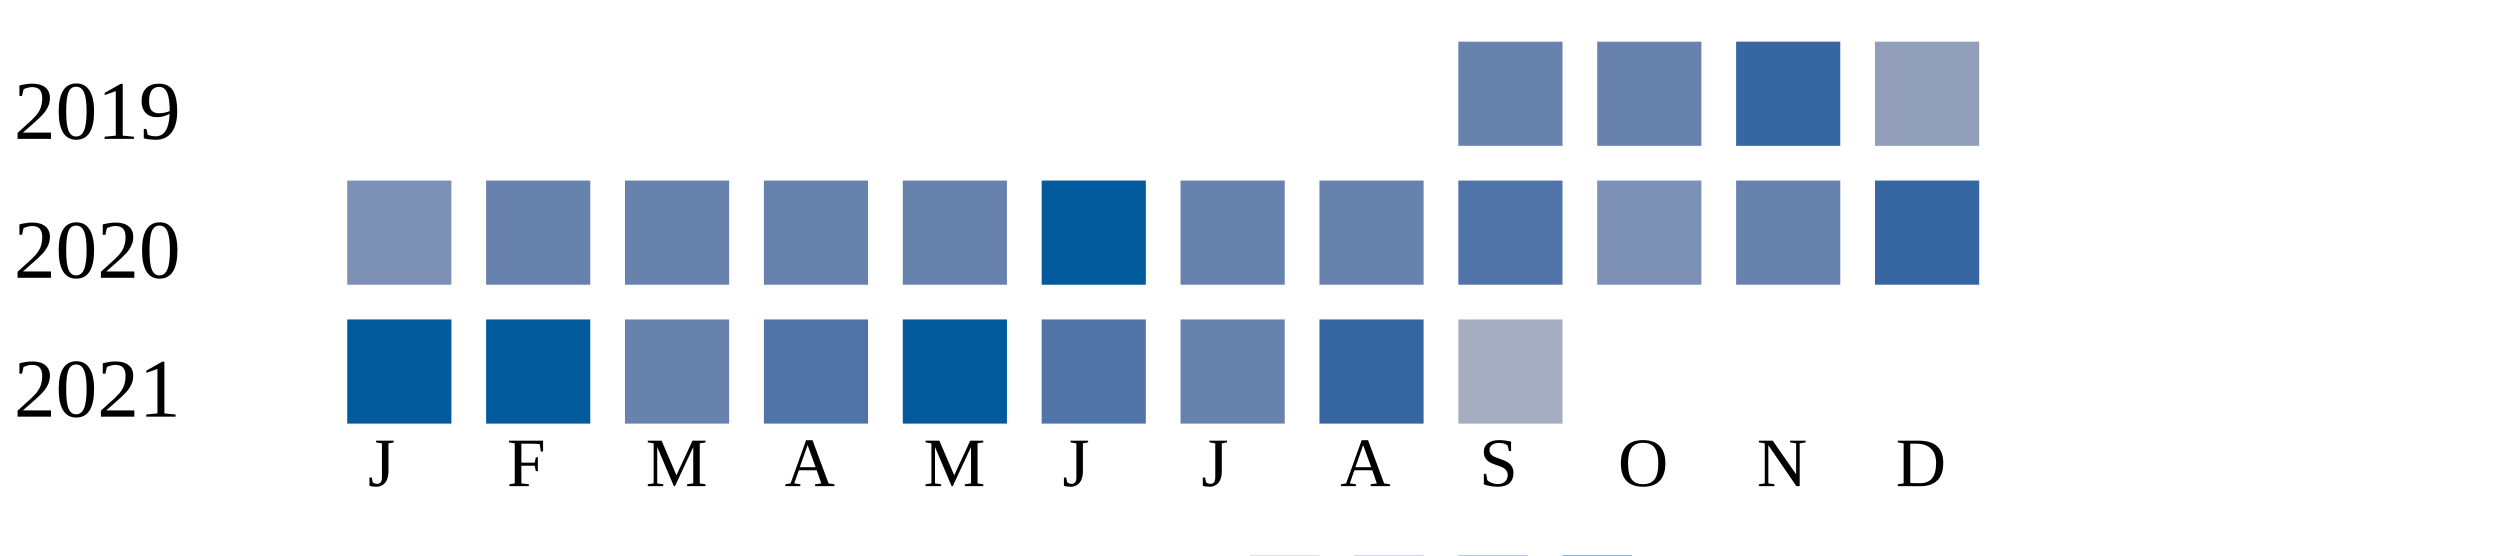
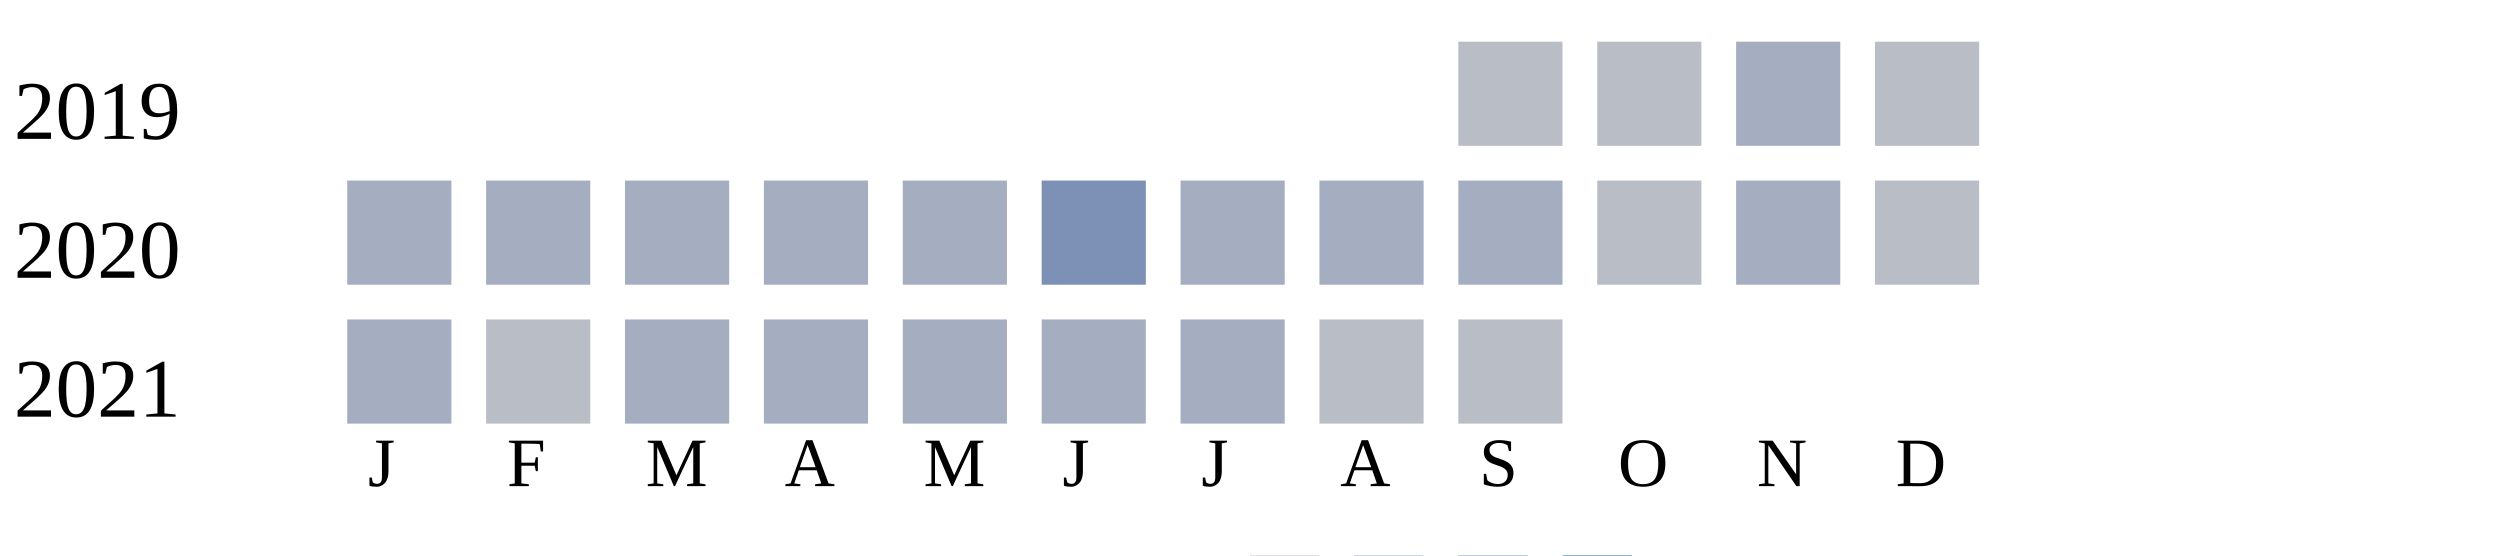
<svg xmlns="http://www.w3.org/2000/svg" width="360" height="80">
  <g transform="translate(0 0)">
    <text x="2" y="20">2019</text>
-     <rect x="210" y="6" width="15" height="15" fill="#6882ae" />
-     <rect x="230" y="6" width="15" height="15" fill="#6882ae" />
-     <rect x="250" y="6" width="15" height="15" fill="#3667a2" />
-     <rect x="270" y="6" width="15" height="15" fill="#919fba" />
+     <rect x="210" y="6" width="15" height="15" fill="#b9bdc6" />
+     <rect x="230" y="6" width="15" height="15" fill="#b9bdc6" />
+     <rect x="250" y="6" width="15" height="15" fill="#a5aec0" />
+     <rect x="270" y="6" width="15" height="15" fill="#b9bdc6" />
  </g>
  <g transform="translate(0 20)">
    <text x="2" y="20">2020</text>
-     <rect x="50" y="6" width="15" height="15" fill="#7d90b5" />
-     <rect x="70" y="6" width="15" height="15" fill="#6882ae" />
-     <rect x="90" y="6" width="15" height="15" fill="#6882ae" />
-     <rect x="110" y="6" width="15" height="15" fill="#6882ae" />
-     <rect x="130" y="6" width="15" height="15" fill="#6882ae" />
-     <rect x="150" y="6" width="15" height="15" fill="#005a9c" />
-     <rect x="170" y="6" width="15" height="15" fill="#6882ae" />
-     <rect x="190" y="6" width="15" height="15" fill="#6882ae" />
-     <rect x="210" y="6" width="15" height="15" fill="#5174a8" />
-     <rect x="230" y="6" width="15" height="15" fill="#7d90b5" />
-     <rect x="250" y="6" width="15" height="15" fill="#6882ae" />
-     <rect x="270" y="6" width="15" height="15" fill="#3667a2" />
+     <rect x="50" y="6" width="15" height="15" fill="#a5aec0" />
+     <rect x="70" y="6" width="15" height="15" fill="#a5aec0" />
+     <rect x="90" y="6" width="15" height="15" fill="#a5aec0" />
+     <rect x="110" y="6" width="15" height="15" fill="#a5aec0" />
+     <rect x="130" y="6" width="15" height="15" fill="#a5aec0" />
+     <rect x="150" y="6" width="15" height="15" fill="#7d90b5" />
+     <rect x="170" y="6" width="15" height="15" fill="#a5aec0" />
+     <rect x="190" y="6" width="15" height="15" fill="#a5aec0" />
+     <rect x="210" y="6" width="15" height="15" fill="#a5aec0" />
+     <rect x="230" y="6" width="15" height="15" fill="#b9bdc6" />
+     <rect x="250" y="6" width="15" height="15" fill="#a5aec0" />
+     <rect x="270" y="6" width="15" height="15" fill="#b9bdc6" />
  </g>
  <g transform="translate(0 40)">
    <text x="2" y="20">2021</text>
-     <rect x="50" y="6" width="15" height="15" fill="#005a9c" />
-     <rect x="70" y="6" width="15" height="15" fill="#005a9c" />
-     <rect x="90" y="6" width="15" height="15" fill="#6882ae" />
-     <rect x="110" y="6" width="15" height="15" fill="#5174a8" />
-     <rect x="130" y="6" width="15" height="15" fill="#005a9c" />
-     <rect x="150" y="6" width="15" height="15" fill="#5174a8" />
-     <rect x="170" y="6" width="15" height="15" fill="#6882ae" />
-     <rect x="190" y="6" width="15" height="15" fill="#3667a2" />
-     <rect x="210" y="6" width="15" height="15" fill="#a5aec0" />
+     <rect x="50" y="6" width="15" height="15" fill="#a5aec0" />
+     <rect x="70" y="6" width="15" height="15" fill="#b9bdc6" />
+     <rect x="90" y="6" width="15" height="15" fill="#a5aec0" />
+     <rect x="110" y="6" width="15" height="15" fill="#a5aec0" />
+     <rect x="130" y="6" width="15" height="15" fill="#a5aec0" />
+     <rect x="150" y="6" width="15" height="15" fill="#a5aec0" />
+     <rect x="170" y="6" width="15" height="15" fill="#a5aec0" />
+     <rect x="190" y="6" width="15" height="15" fill="#b9bdc6" />
+     <rect x="210" y="6" width="15" height="15" fill="#b9bdc6" />
  </g>
  <text style="font-size: 10px; text-align: center" x="53" y="70">J</text>
  <text style="font-size: 10px; text-align: center" x="73" y="70">F</text>
  <text style="font-size: 10px; text-align: center" x="93" y="70">M</text>
  <text style="font-size: 10px; text-align: center" x="113" y="70">A</text>
  <text style="font-size: 10px; text-align: center" x="133" y="70">M</text>
  <text style="font-size: 10px; text-align: center" x="153" y="70">J</text>
  <text style="font-size: 10px; text-align: center" x="173" y="70">J</text>
  <text style="font-size: 10px; text-align: center" x="193" y="70">A</text>
  <text style="font-size: 10px; text-align: center" x="213" y="70">S</text>
  <text style="font-size: 10px; text-align: center" x="233" y="70">O</text>
  <text style="font-size: 10px; text-align: center" x="253" y="70">N</text>
  <text style="font-size: 10px; text-align: center" x="273" y="70">D</text>
  <text style="font-size: 10px;" x="155" y="89">Less</text>
  <rect fill="#b9bdc6" width="10" height="10" x="180" y="80" />
  <rect fill="#919fba" width="10" height="10" x="195" y="80" />
  <rect fill="#6882ae" width="10" height="10" x="210" y="80" />
  <rect fill="#005a9c" width="10" height="10" x="225" y="80" />
  <text x="240" y="89" style="font-size: 10px;">More</text>
</svg>
